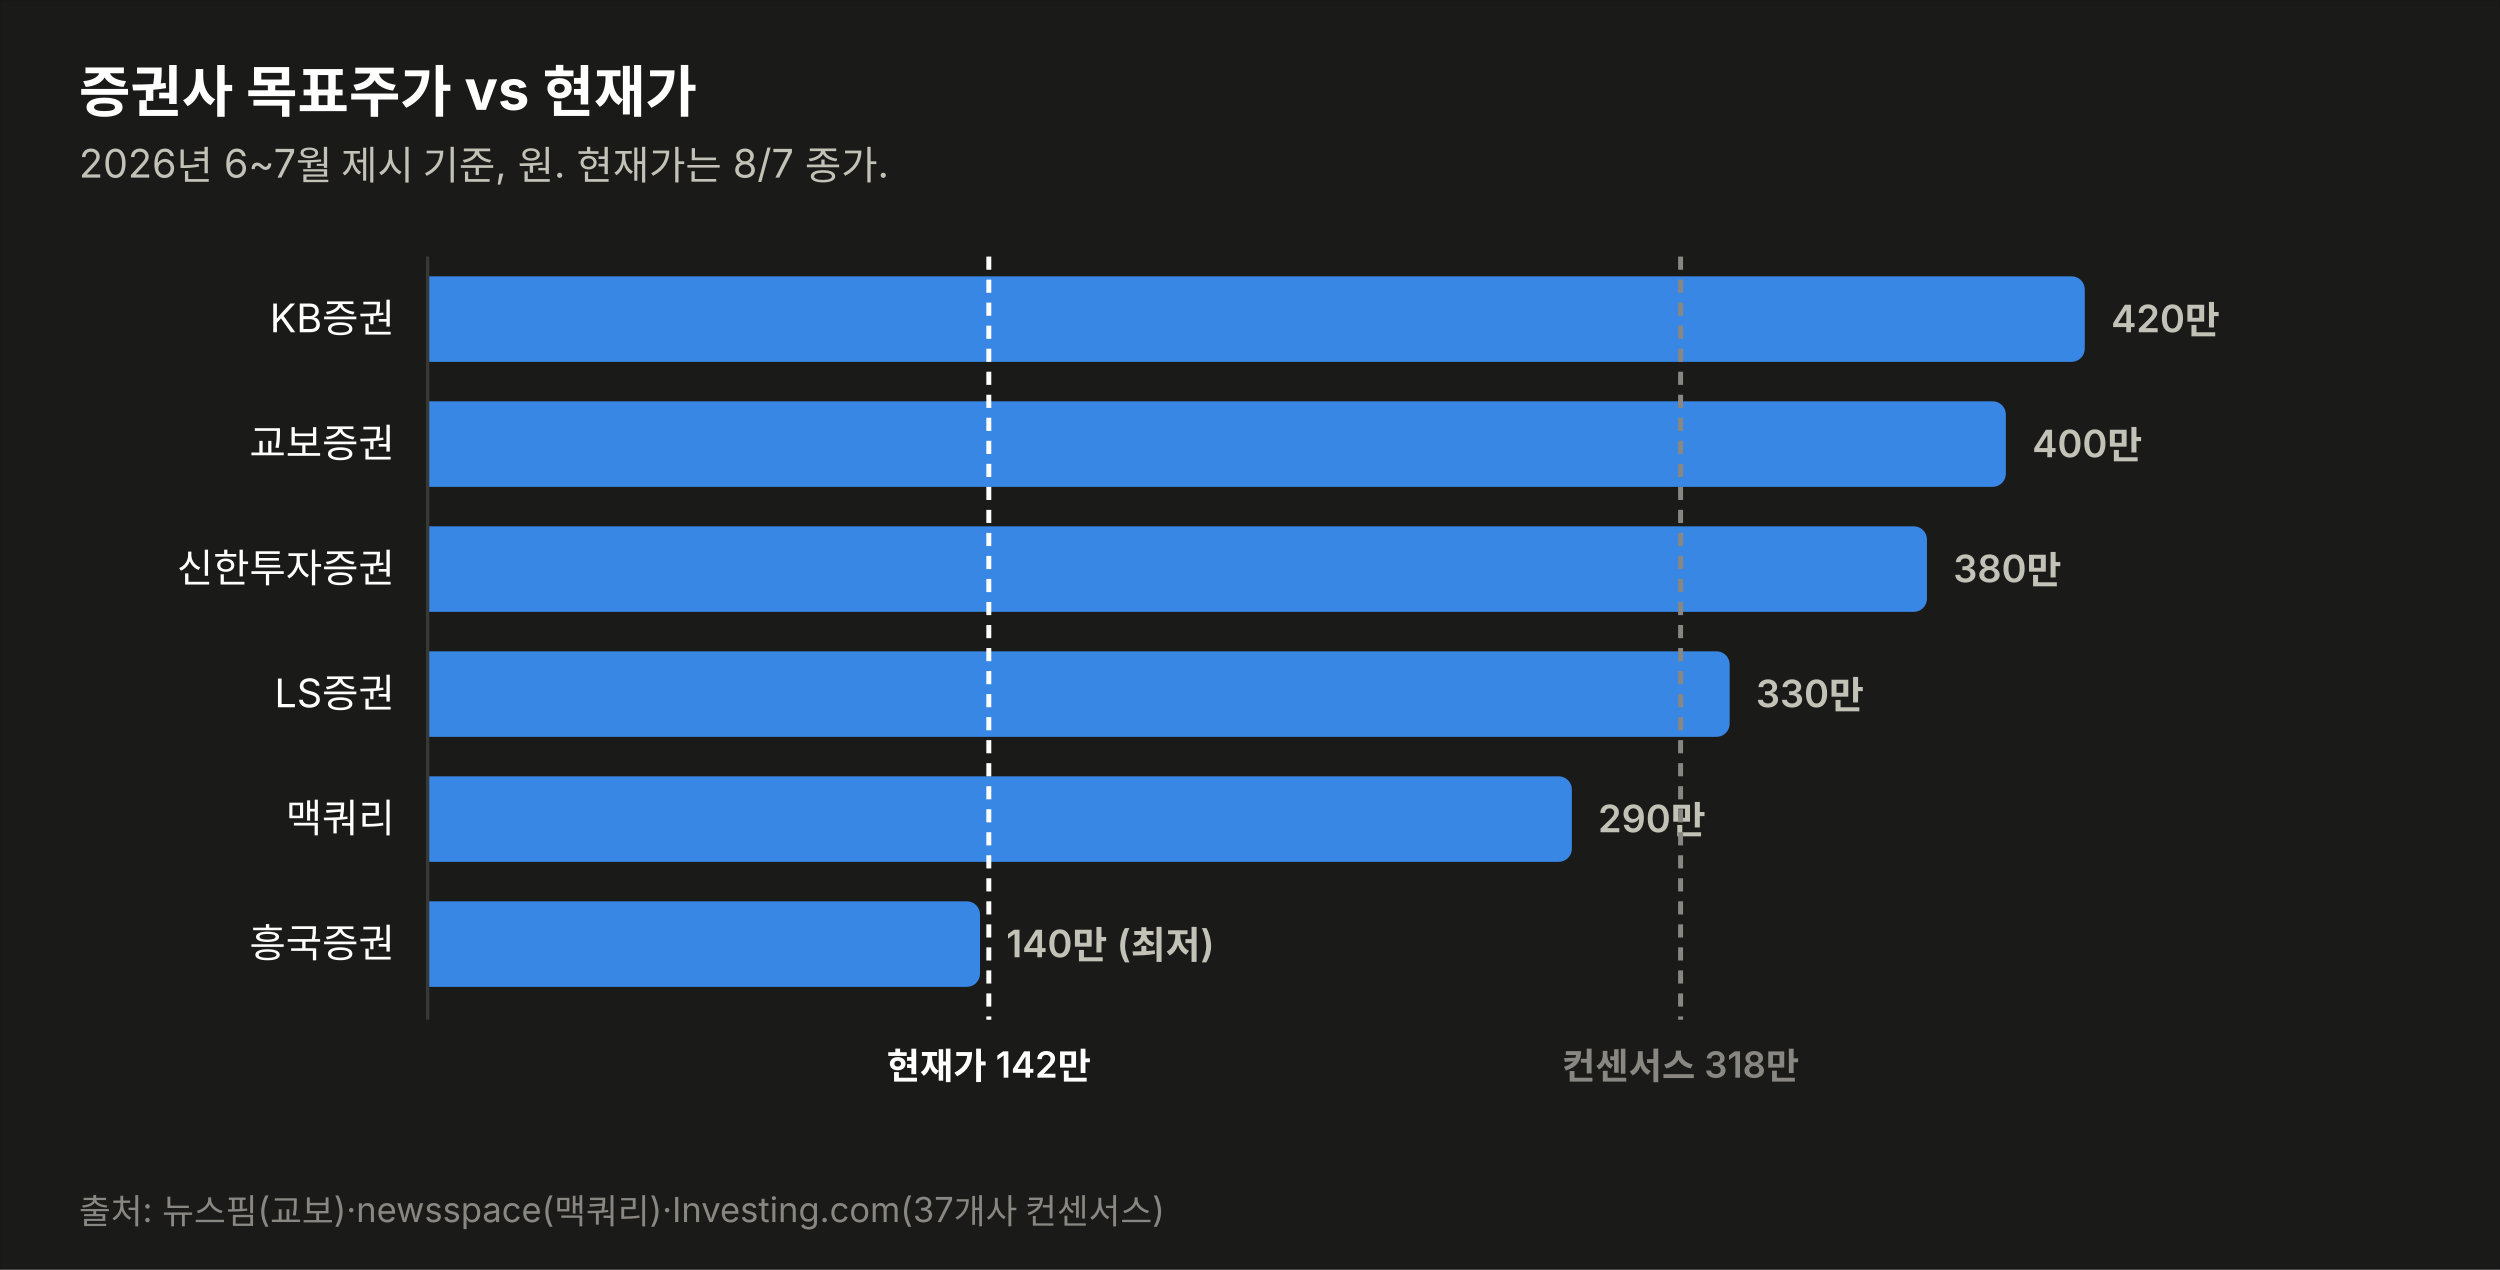
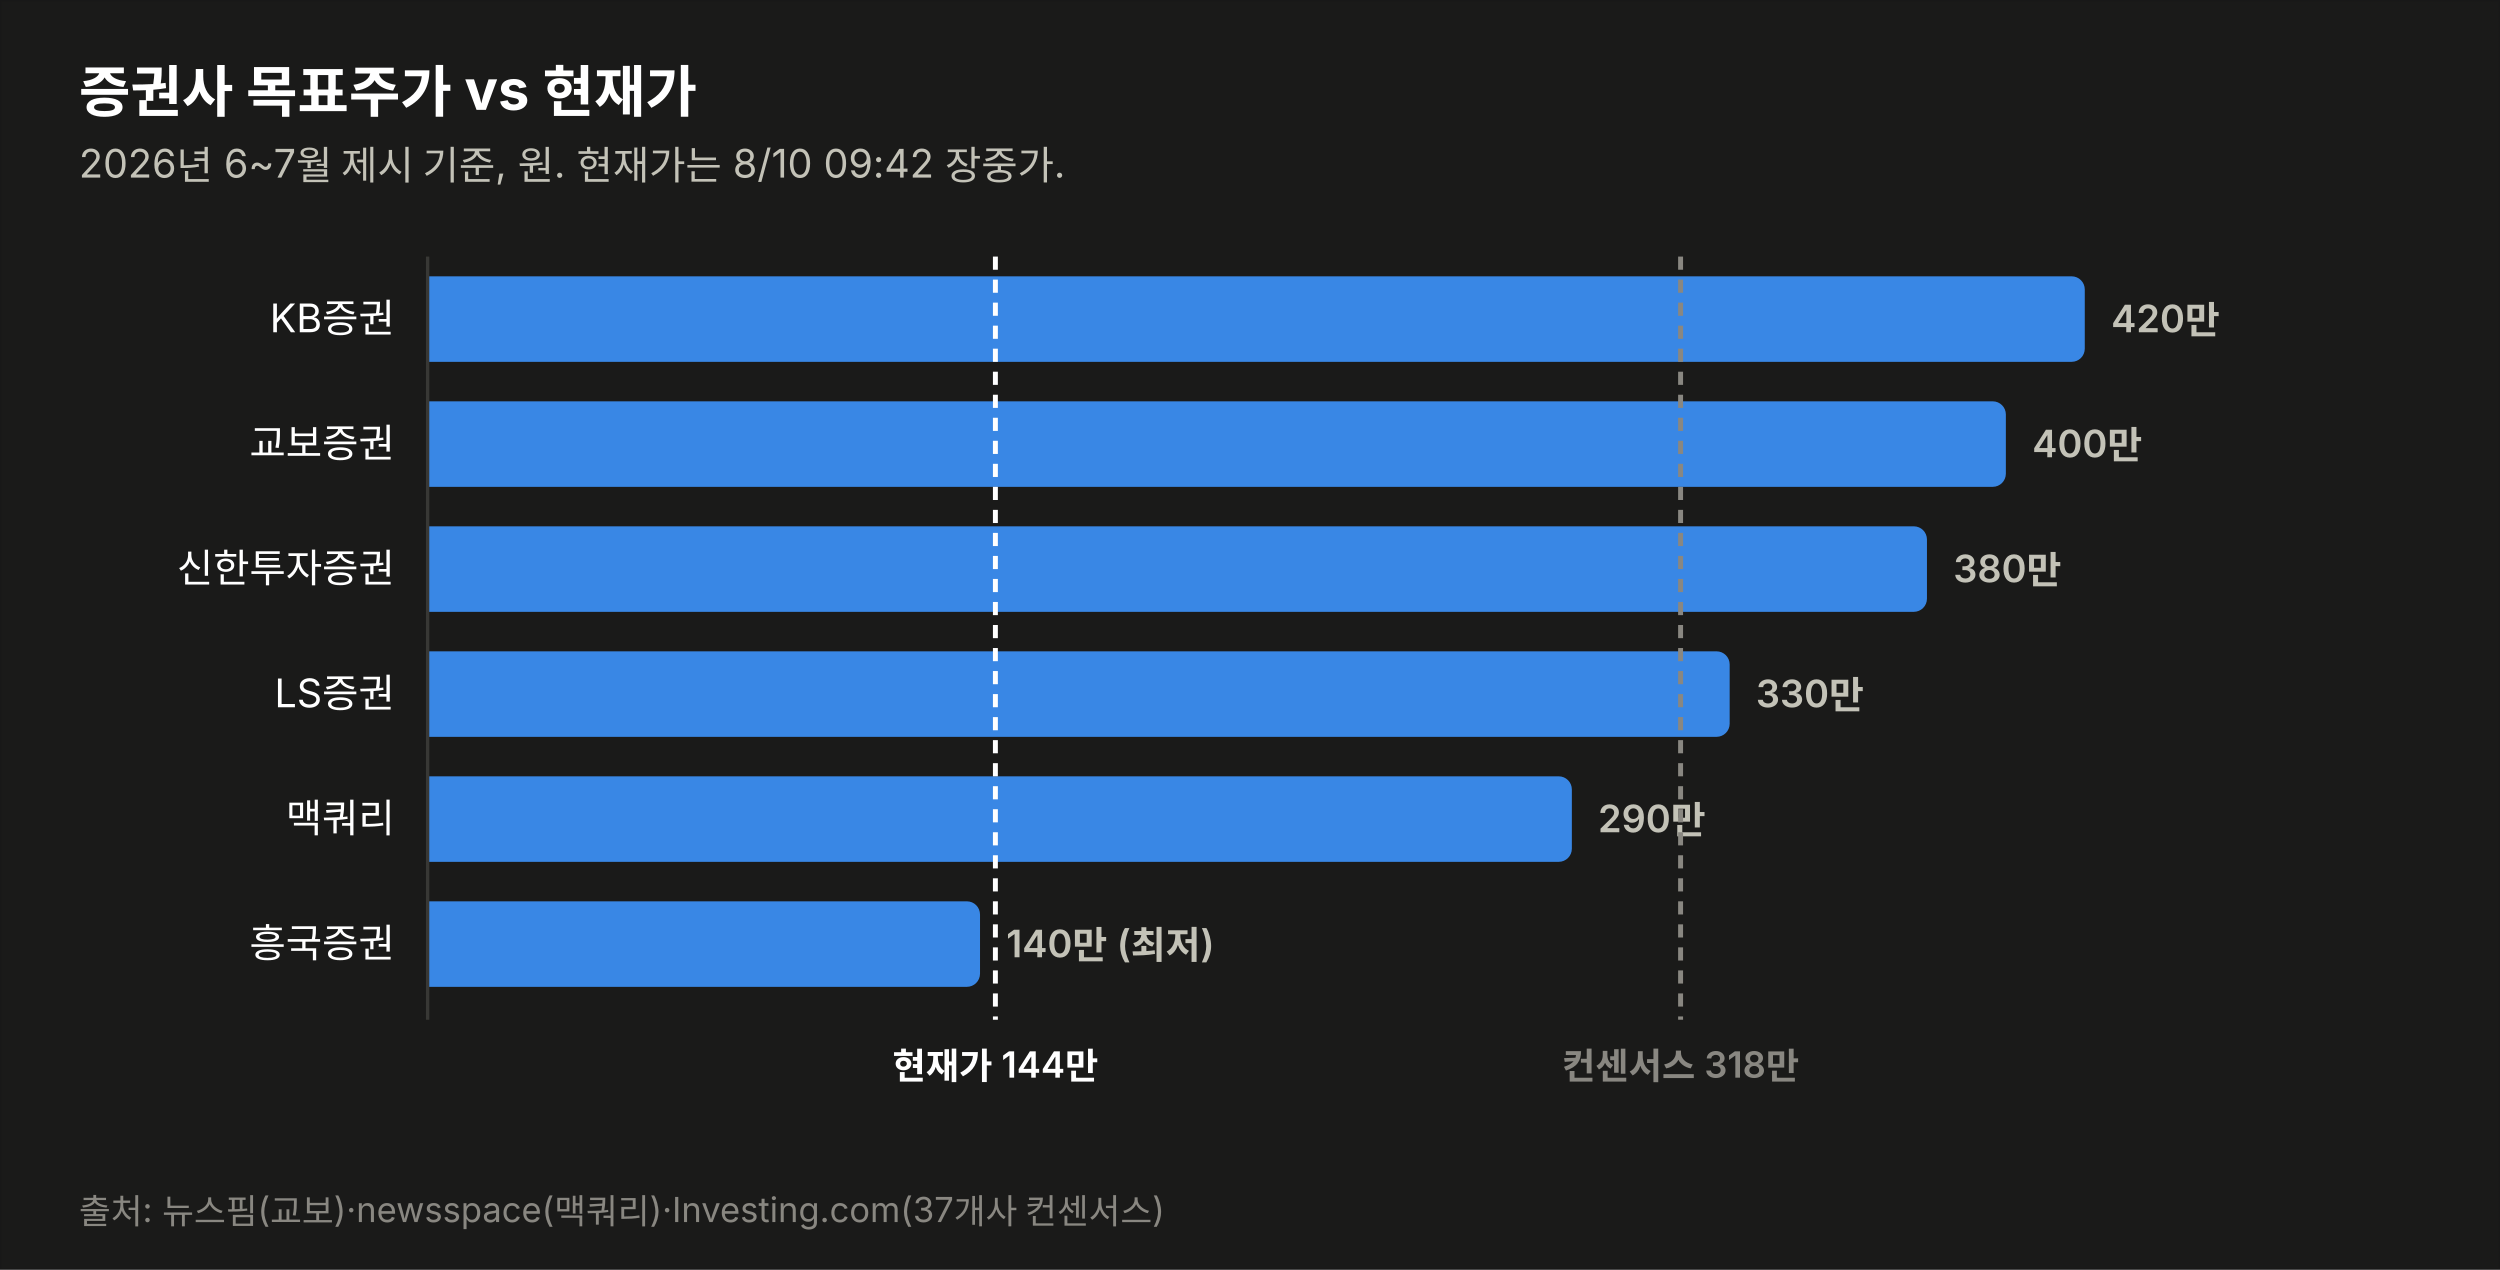
<svg xmlns="http://www.w3.org/2000/svg" width="760" height="386" viewBox="0 0 760 386" font-family="system-ui,-apple-system,&quot;Segoe UI&quot;,&quot;Malgun Gothic&quot;,&quot;Apple SD Gothic Neo&quot;,sans-serif">
  <rect width="760" height="386" fill="#1a1a19" stroke="rgba(11,11,11,0.10)" />
  <text x="24" y="34" font-size="17" font-weight="700" fill="#ffffff">증권사 목표주가 vs 현재가</text>
-   <text x="24" y="54" font-size="12" fill="#c3c2b7">2026년 6~7월 제시 기준, 원. 현재가는 8/7 종가.</text>
+   <text x="24" y="54" font-size="12" fill="#c3c2b7">2026년 6~7월 제시 기준, 원. 현재가는 8/10 09:42 장중가.</text>
  <text x="120" y="101.0" font-size="12" fill="#ffffff" text-anchor="end">KB증권</text>
  <path d="M130,84 h499.774 a4,4 0 0 1 4,4 v18 a4,4 0 0 1 -4,4 h-499.774 z" fill="#3987e5" opacity="1.0" />
  <text x="641.8" y="101.0" font-size="11.5" font-weight="600" fill="#c3c2b7" style="font-variant-numeric:tabular-nums">420만</text>
  <text x="120" y="139.0" font-size="12" fill="#ffffff" text-anchor="end">교보증권</text>
  <path d="M130,122 h475.784 a4,4 0 0 1 4,4 v18 a4,4 0 0 1 -4,4 h-475.784 z" fill="#3987e5" opacity="1.0" />
  <text x="617.8" y="139.0" font-size="11.5" font-weight="600" fill="#c3c2b7" style="font-variant-numeric:tabular-nums">400만</text>
  <text x="120" y="177.0" font-size="12" fill="#ffffff" text-anchor="end">신한투자증권</text>
  <path d="M130,160 h451.795 a4,4 0 0 1 4,4 v18 a4,4 0 0 1 -4,4 h-451.795 z" fill="#3987e5" opacity="1.0" />
  <text x="593.8" y="177.0" font-size="11.5" font-weight="600" fill="#c3c2b7" style="font-variant-numeric:tabular-nums">380만</text>
  <text x="120" y="215.0" font-size="12" fill="#ffffff" text-anchor="end">LS증권</text>
  <path d="M130,198 h391.822 a4,4 0 0 1 4,4 v18 a4,4 0 0 1 -4,4 h-391.822 z" fill="#3987e5" opacity="1.0" />
  <text x="533.8" y="215.0" font-size="11.5" font-weight="600" fill="#c3c2b7" style="font-variant-numeric:tabular-nums">330만</text>
  <text x="120" y="253.0" font-size="12" fill="#ffffff" text-anchor="end">맥쿼리</text>
  <path d="M130,236 h343.844 a4,4 0 0 1 4,4 v18 a4,4 0 0 1 -4,4 h-343.844 z" fill="#3987e5" opacity="1.0" />
  <text x="485.8" y="253.0" font-size="11.5" font-weight="600" fill="#c3c2b7" style="font-variant-numeric:tabular-nums">290만</text>
  <text x="120" y="291.0" font-size="12" fill="#ffffff" text-anchor="end">흥국증권</text>
  <path d="M130,274 h163.925 a4,4 0 0 1 4,4 v18 a4,4 0 0 1 -4,4 h-163.925 z" fill="#3987e5" opacity="1.0" />
  <text x="305.9" y="291.0" font-size="11.5" font-weight="600" fill="#c3c2b7" style="font-variant-numeric:tabular-nums">140만 (최저)</text>
  <line x1="130" y1="78" x2="130" y2="310" stroke="#383835" stroke-width="1" />
-   <line x1="300.6" y1="78" x2="300.6" y2="310" stroke="#ffffff" stroke-width="1.5" stroke-dasharray="4 3" />
-   <text x="300.6" y="328" font-size="11" font-weight="600" fill="#ffffff" text-anchor="middle">현재가 142만</text>
+   <line x1="302.6" y1="78" x2="302.6" y2="310" stroke="#ffffff" stroke-width="1.5" stroke-dasharray="4 3" />
+   <text x="302.6" y="328" font-size="11" font-weight="600" fill="#ffffff" text-anchor="middle">현재가 144만</text>
  <line x1="510.9" y1="78" x2="510.9" y2="310" stroke="#898781" stroke-width="1.5" stroke-dasharray="4 3" />
  <text x="510.9" y="328" font-size="11" font-weight="600" fill="#898781" text-anchor="middle">컨센서스 318만</text>
  <text x="24" y="372" font-size="10.5" fill="#898781">출처: 뉴스핌(교보)·newsspace(맥쿼리)·Investing.com(37개사 컨센서스)</text>
</svg>
